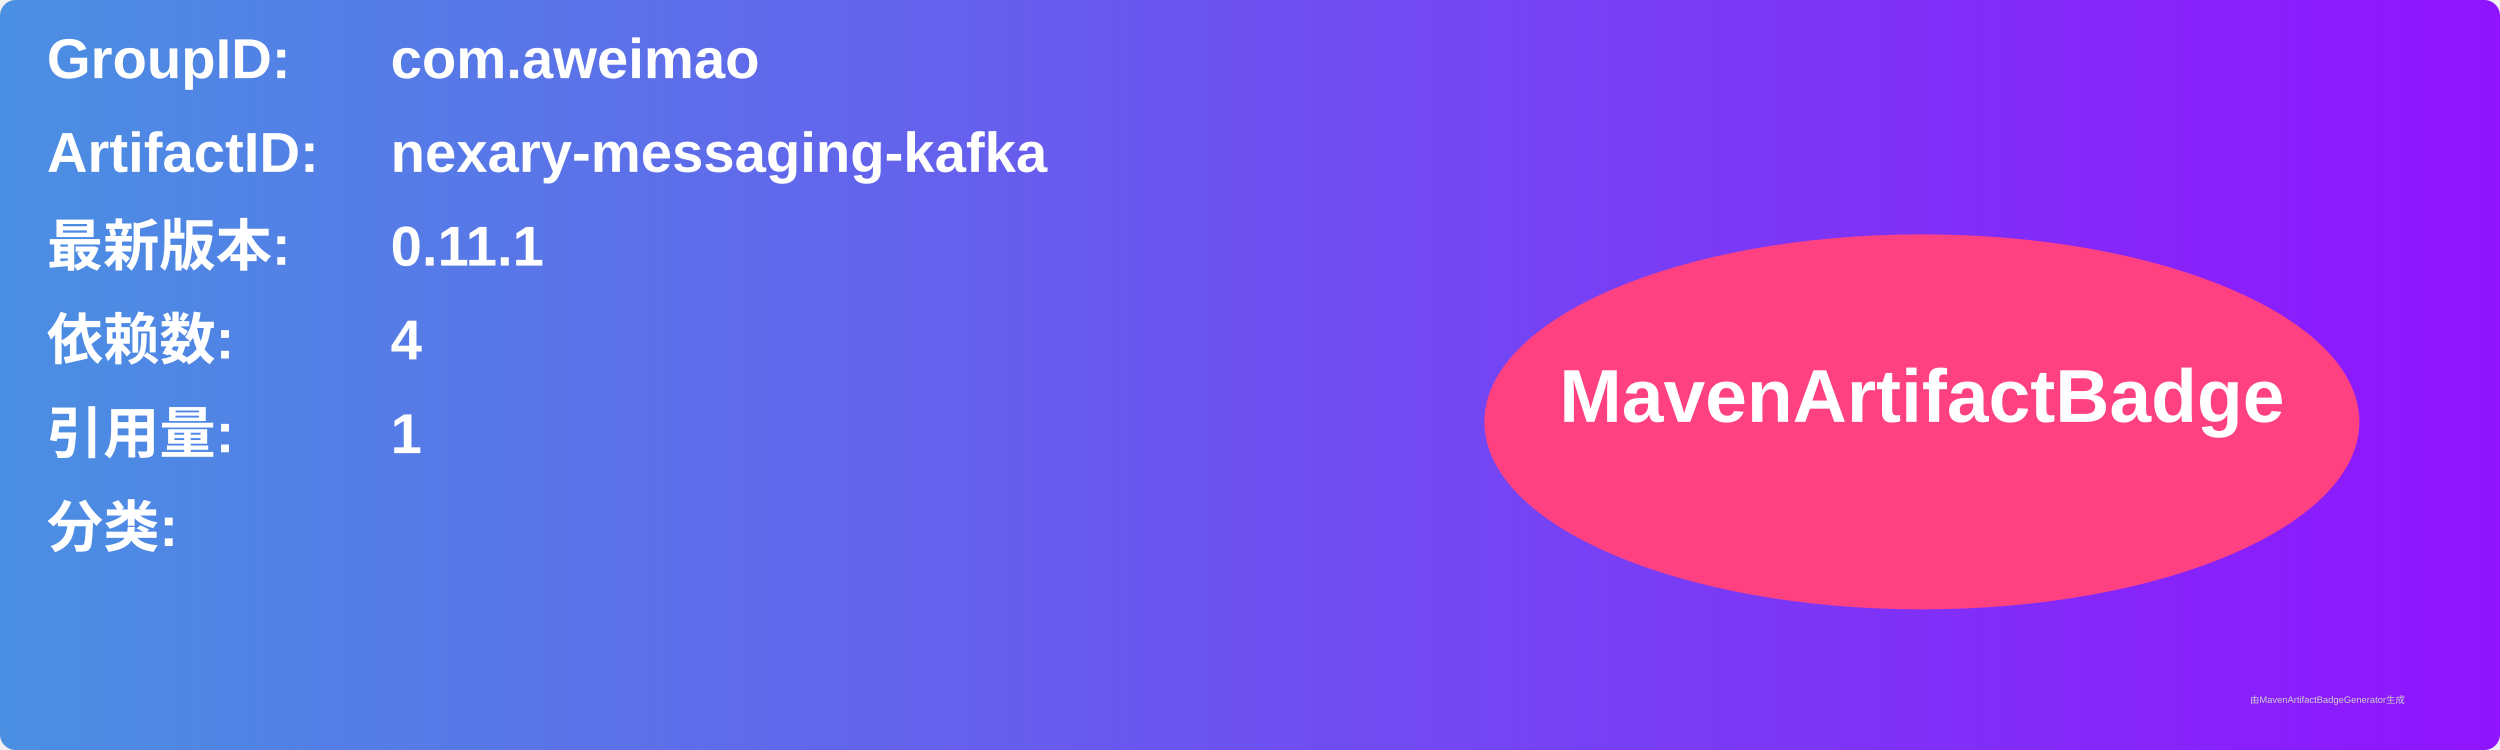
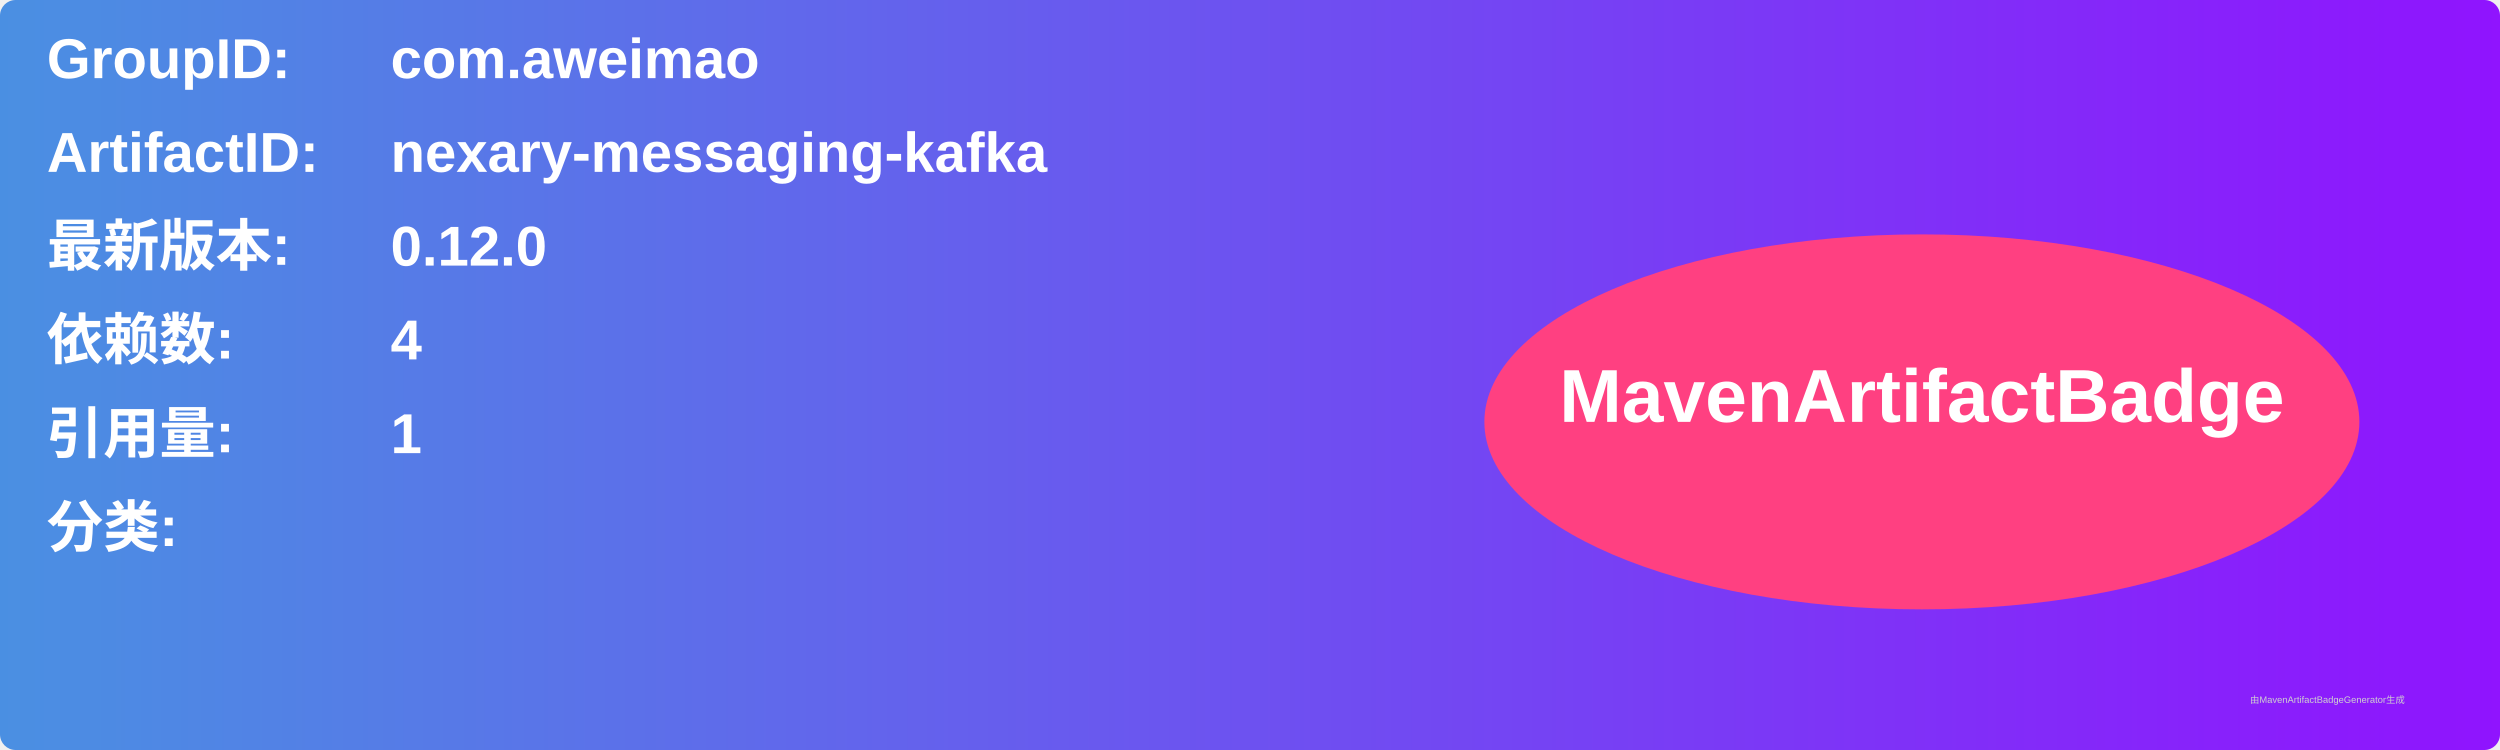
<svg xmlns="http://www.w3.org/2000/svg" width="800" height="240" viewBox="0 0 800 240">
  <linearGradient id="grad" x1="0%" y1="0%" x2="100%" y2="0%">
    <stop offset="0%" stop-color="#4a90e2" />
    <stop offset="100%" stop-color="#9013fe" />
  </linearGradient>
  <rect width="100%" height="100%" rx="5" ry="5" fill="url(#grad)" />
  <g transform="translate(15, 15)">
    <text x="0" y="10" font-family="Arial" font-size="18" fill="white" font-weight="bold" width="260">GroupID:</text>
    <text x="110" y="10" font-family="Arial" font-size="18" fill="white" font-weight="bold" width="460">com.aweimao</text>
    <text x="0" y="40" font-family="Arial" font-size="18" fill="white" font-weight="bold" width="260">ArtifactID:</text>
    <text x="110" y="40" font-family="Arial" font-size="18" fill="white" font-weight="bold" width="460">nexary-messaging-kafka</text>
    <text x="0" y="70" font-family="Arial" font-size="18" fill="white" font-weight="bold">最新版本:</text>
    <text x="110" y="70" font-family="Arial" font-size="18" fill="white" font-weight="bold">
-       <tspan font-weight="bold">0.11.1</tspan>
+       <tspan font-weight="bold">0.12.0</tspan>
    </text>
    <text x="0" y="100" font-family="Arial" font-size="18" fill="white" font-weight="bold">依赖数: </text>
    <text x="110" y="100" font-family="Arial" font-size="18" fill="white">
      <tspan font-weight="bold">4</tspan>
    </text>
    <text x="0" y="130" font-family="Arial" font-size="18" fill="white" font-weight="bold">引用量: </text>
    <text x="110" y="130" font-family="Arial" font-size="18" fill="white">
      <tspan font-weight="bold">1</tspan>
    </text>
    <text x="0" y="160" font-family="Arial" font-size="18" fill="white" font-weight="bold">分类:</text>
    <text x="10" y="190" font-family="Arial" font-size="10" fill="white">
      <tspan font-weight="bold" />
    </text>
    <ellipse cx="600" cy="120" rx="140" ry="60" fill="#ff4081" />
    <text x="600" y="120" text-anchor="middle" font-family="Arial" font-size="24" fill="white" font-weight="bold">MavenArtifactBadge</text>
  </g>
  <text x="720" y="225" font-family="Arial" font-size="3" fill="#d0d0d0">由MavenArtifactBadgeGenerator生成</text>
</svg>
